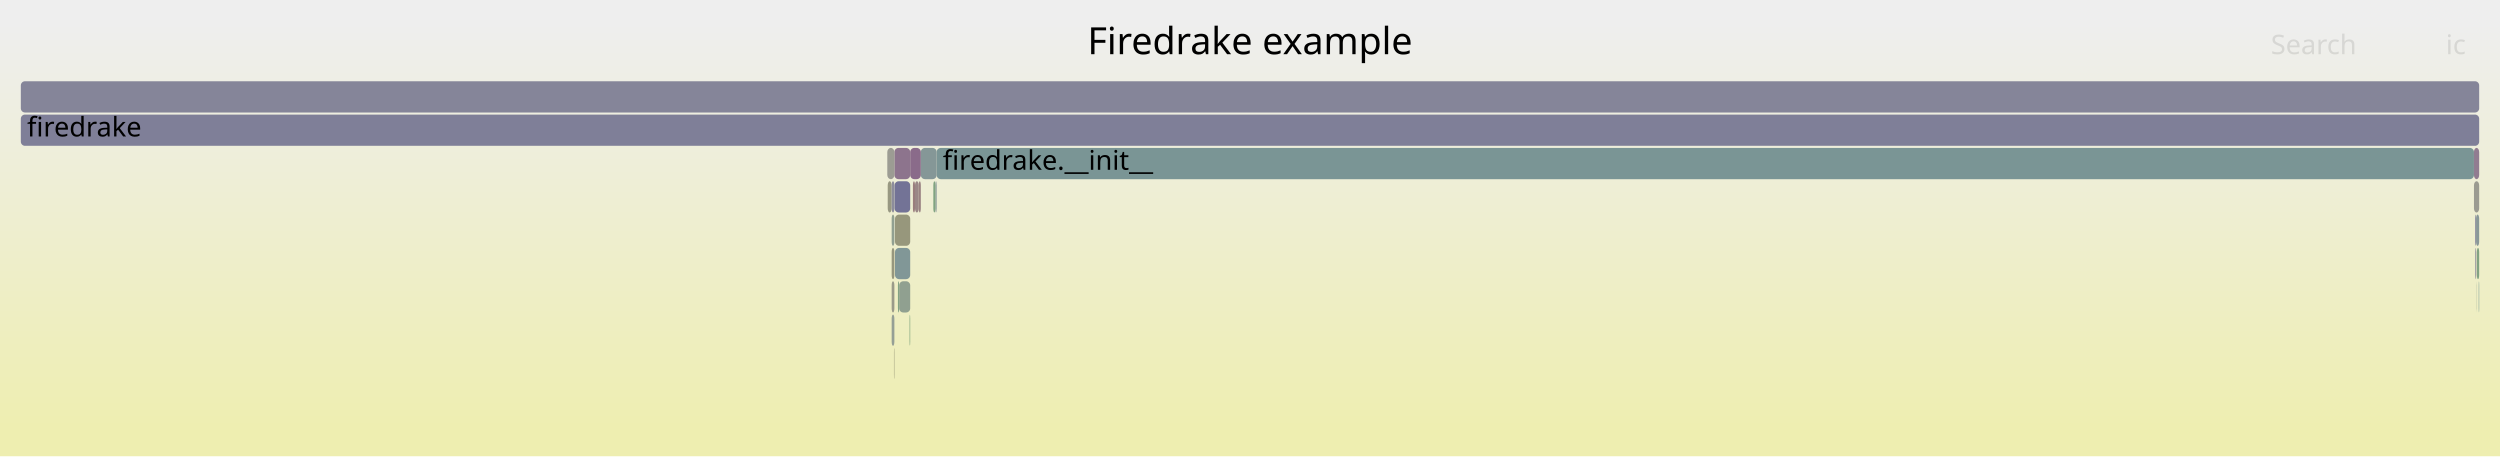
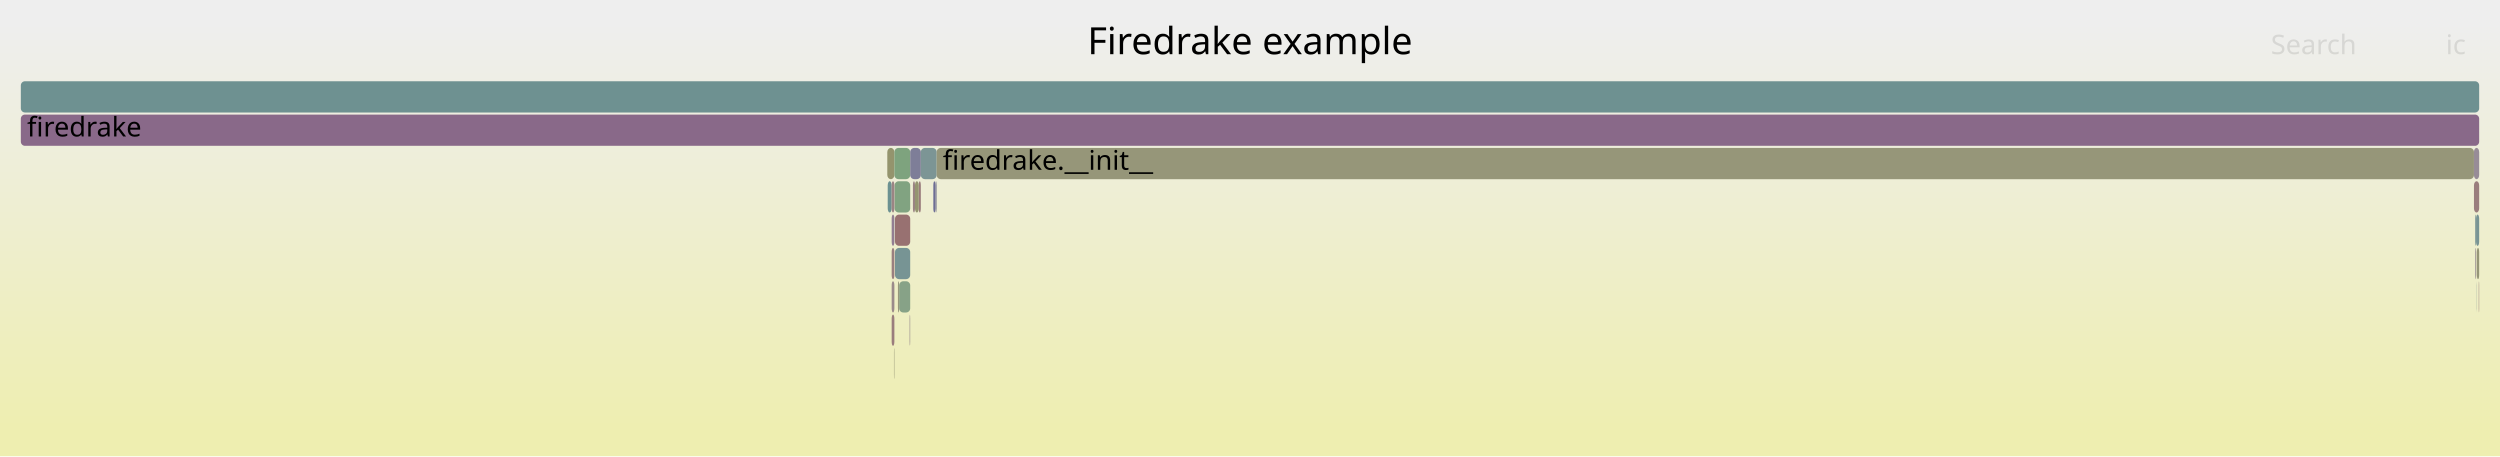
<svg xmlns="http://www.w3.org/2000/svg" version="1.1" width="1200" height="219" viewBox="0 0 1200 219">
  <defs>
    <linearGradient id="background" y1="0" y2="1" x1="0" x2="0">
      <stop stop-color="#eeeeee" offset="5%" />
      <stop stop-color="#eeeeb0" offset="95%" />
    </linearGradient>
  </defs>
  <style type="text/css">
	text { font-family:Verdana; font-size:13px; fill:rgb(0,0,0); }
	#search, #ignorecase { opacity:0.1; cursor:pointer; }
	#search:hover, #search.show, #ignorecase:hover, #ignorecase.show { opacity:1; }
	#subtitle { text-anchor:middle; font-color:rgb(160,160,160); }
	#title { text-anchor:middle; font-size:18px}
	#unzoom { cursor:pointer; }
	#frames &gt; *:hover { stroke:black; stroke-width:0.5; cursor:pointer; }
	.hide { display:none; }
	.parent { opacity:0.5; }
</style>
  <rect x="0.0" y="0" width="1200.0" height="219.0" fill="url(#background)" />
  <text id="title" x="600.00" y="26">Firedrake example</text>
  <text id="details" x="10.00" y="201"> </text>
  <text id="unzoom" x="10.00" y="26" class="hide">Reset Zoom</text>
  <text id="search" x="1090.00" y="26">Search</text>
  <text id="ignorecase" x="1174.00" y="26">ic</text>
  <text id="matched" x="1090.00" y="201"> </text>
  <g id="frames">
    <g>
-       <rect x="1188.1" y="119" width="0.4" height="15.0" fill="rgb(147.893,147.893,156.044)" rx="2" ry="2" />
-       <text x="1191.10" y="129.5" />
+       <rect x="442.0" y="71" width="7.6" height="15.0" fill="rgb(123.869,149.151,149.151)" rx="2" ry="2" />
+       <text x="445.04" y="81.5" />
    </g>
    <g>
-       <rect x="1189.8" y="135" width="0.2" height="15.0" fill="rgb(104.537,144.139,144.139)" rx="2" ry="2" />
+       <rect x="1188.5" y="103" width="1.5" height="15.0" fill="rgb(120.344,148.237,148.237)" rx="2" ry="2" />
+       <text x="1191.49" y="113.5" />
+     </g>
+     <g>
+       <rect x="428.0" y="119" width="1.3" height="15.0" fill="rgb(153.905,126.602,126.602)" rx="2" ry="2" />
+       <text x="431.03" y="129.5" />
+     </g>
+     <g>
+       <rect x="431.6" y="135" width="5.3" height="15.0" fill="rgb(135.478,161.666,135.478)" rx="2" ry="2" />
+       <text x="434.59" y="145.5" />
+     </g>
+     <g>
+       <rect x="1188.8" y="119" width="0.1" height="15.0" fill="rgb(155.741,140.681,140.681)" rx="2" ry="2" />
+       <text x="1191.78" y="129.5" />
+     </g>
+     <g>
+       <rect x="429.1" y="167" width="0.2" height="15.0" fill="rgb(149.794,149.794,118.234)" rx="2" ry="2" />
+       <text x="432.06" y="177.5" />
+     </g>
+     <g>
+       <rect x="436.6" y="151" width="0.3" height="15.0" fill="rgb(156.059,143.12,143.12)" rx="2" ry="2" />
+       <text x="439.61" y="161.5" />
+     </g>
+     <g>
+       <rect x="429.6" y="103" width="7.3" height="15.0" fill="rgb(152.1,112.764,112.764)" rx="2" ry="2" />
+       <text x="432.58" y="113.5" />
+     </g>
+     <g>
+       <rect x="1189.8" y="135" width="0.2" height="15.0" fill="rgb(153.458,123.179,123.179)" rx="2" ry="2" />
      <text x="1192.83" y="145.5" />
    </g>
    <g>
-       <rect x="1188.8" y="119" width="0.1" height="15.0" fill="rgb(146.364,128.182,146.364)" rx="2" ry="2" />
-       <text x="1191.78" y="129.5" />
+       <rect x="425.9" y="71" width="3.4" height="15.0" fill="rgb(147.951,147.951,109.299)" rx="2" ry="2" />
+       <text x="428.88" y="81.5" />
    </g>
    <g>
-       <rect x="426.1" y="87" width="1.9" height="15.0" fill="rgb(152.209,152.209,129.937)" rx="2" ry="2" />
+       <rect x="1188.8" y="135" width="0.1" height="15.0" fill="rgb(128.856,150.444,150.444)" rx="2" ry="2" />
+       <text x="1191.78" y="145.5" />
+     </g>
+     <g>
+       <rect x="10.0" y="39" width="1180.0" height="15.0" fill="rgb(109.526,145.433,145.433)" rx="2" ry="2" />
+       <text x="13.00" y="49.5" />
+     </g>
+     <g>
+       <rect x="429.3" y="71" width="7.6" height="15.0" fill="rgb(125.938,163.219,125.938)" rx="2" ry="2" />
+       <text x="432.26" y="81.5" />
+     </g>
+     <g>
+       <rect x="438.2" y="87" width="1.0" height="15.0" fill="rgb(154.469,130.93,130.93)" rx="2" ry="2" />
+       <text x="441.17" y="97.5" />
+     </g>
+     <g>
+       <rect x="449.0" y="87" width="0.6" height="15.0" fill="rgb(134.663,134.663,153.483)" rx="2" ry="2" />
+       <text x="451.95" y="97.5" />
+     </g>
+     <g>
+       <rect x="428.0" y="151" width="1.3" height="15.0" fill="rgb(153.671,124.814,124.814)" rx="2" ry="2" />
+       <text x="431.03" y="161.5" />
+     </g>
+     <g>
+       <rect x="428.0" y="135" width="1.3" height="15.0" fill="rgb(155.426,138.266,138.266)" rx="2" ry="2" />
+       <text x="431.03" y="145.5" />
+     </g>
+     <g>
+       <rect x="441.0" y="87" width="1.0" height="15.0" fill="rgb(153.614,124.377,124.377)" rx="2" ry="2" />
+       <text x="443.99" y="97.5" />
+     </g>
+     <g>
+       <rect x="436.9" y="71" width="5.1" height="15.0" fill="rgb(125.524,125.524,151.714)" rx="2" ry="2" />
+       <text x="439.88" y="81.5" />
+     </g>
+     <g>
+       <rect x="439.2" y="87" width="1.8" height="15.0" fill="rgb(148.725,148.725,113.05)" rx="2" ry="2" />
+       <text x="442.20" y="97.5" />
+     </g>
+     <g>
+       <rect x="1188.1" y="103" width="0.4" height="15.0" fill="rgb(120.065,148.165,148.165)" rx="2" ry="2" />
+       <text x="1191.10" y="113.5" />
+     </g>
+     <g>
+       <rect x="429.4" y="87" width="7.5" height="15.0" fill="rgb(128.601,162.786,128.601)" rx="2" ry="2" />
+       <text x="432.41" y="97.5" />
+     </g>
+     <g>
+       <rect x="1188.9" y="119" width="1.1" height="15.0" fill="rgb(149.965,149.965,119.061)" rx="2" ry="2" />
+       <text x="1191.91" y="129.5" />
+     </g>
+     <g>
+       <rect x="449.6" y="71" width="737.9" height="15.0" fill="rgb(150.351,150.351,120.931)" rx="2" ry="2" />
+       <text x="452.55" y="81.5">firedrake.__init__</text>
+     </g>
+     <g>
+       <rect x="426.1" y="87" width="1.9" height="15.0" fill="rgb(108.289,145.112,145.112)" rx="2" ry="2" />
      <text x="429.06" y="97.5" />
    </g>
    <g>
-       <rect x="428.0" y="103" width="1.3" height="15.0" fill="rgb(144.706,160.164,144.706)" rx="2" ry="2" />
+       <rect x="428.0" y="103" width="1.3" height="15.0" fill="rgb(145.69,126.456,145.69)" rx="2" ry="2" />
      <text x="431.03" y="113.5" />
    </g>
    <g>
-       <rect x="1188.8" y="135" width="0.1" height="15.0" fill="rgb(144.312,160.228,144.312)" rx="2" ry="2" />
-       <text x="1191.78" y="145.5" />
+       <rect x="448.0" y="87" width="1.0" height="15.0" fill="rgb(108.634,108.634,148.445)" rx="2" ry="2" />
+       <text x="450.98" y="97.5" />
    </g>
    <g>
-       <rect x="429.1" y="167" width="0.2" height="15.0" fill="rgb(149.637,149.637,117.471)" rx="2" ry="2" />
-       <text x="432.06" y="177.5" />
-     </g>
-     <g>
-       <rect x="1188.9" y="119" width="1.1" height="15.0" fill="rgb(130.351,162.501,130.351)" rx="2" ry="2" />
-       <text x="1191.91" y="129.5" />
-     </g>
-     <g>
-       <rect x="449.6" y="71" width="737.9" height="15.0" fill="rgb(121.804,148.616,148.616)" rx="2" ry="2" />
-       <text x="452.55" y="81.5">firedrake.__init__</text>
-     </g>
-     <g>
-       <rect x="428.0" y="87" width="1.3" height="15.0" fill="rgb(141.179,141.179,154.744)" rx="2" ry="2" />
+       <rect x="428.0" y="87" width="1.3" height="15.0" fill="rgb(154.624,132.116,132.116)" rx="2" ry="2" />
      <text x="431.03" y="97.5" />
    </g>
    <g>
-       <rect x="429.3" y="71" width="7.6" height="15.0" fill="rgb(141.493,115.701,141.493)" rx="2" ry="2" />
-       <text x="432.26" y="81.5" />
+       <rect x="429.6" y="119" width="7.3" height="15.0" fill="rgb(118.938,147.873,147.873)" rx="2" ry="2" />
+       <text x="432.58" y="129.5" />
    </g>
    <g>
-       <rect x="449.0" y="87" width="0.6" height="15.0" fill="rgb(137.792,152.761,152.761)" rx="2" ry="2" />
-       <text x="451.95" y="97.5" />
-     </g>
-     <g>
-       <rect x="442.0" y="71" width="7.6" height="15.0" fill="rgb(132.917,151.497,151.497)" rx="2" ry="2" />
-       <text x="445.04" y="81.5" />
-     </g>
-     <g>
-       <rect x="425.9" y="71" width="3.4" height="15.0" fill="rgb(155.768,155.768,147.183)" rx="2" ry="2" />
-       <text x="428.88" y="81.5" />
-     </g>
-     <g>
-       <rect x="10.0" y="39" width="1180.0" height="15.0" fill="rgb(132.92,132.92,153.146)" rx="2" ry="2" />
-       <text x="13.00" y="49.5" />
-     </g>
-     <g>
-       <rect x="1187.5" y="87" width="2.5" height="15.0" fill="rgb(155.407,155.407,145.436)" rx="2" ry="2" />
+       <rect x="1187.5" y="87" width="2.5" height="15.0" fill="rgb(153.671,124.812,124.812)" rx="2" ry="2" />
      <text x="1190.54" y="97.5" />
    </g>
    <g>
-       <rect x="1187.5" y="71" width="2.5" height="15.0" fill="rgb(144.816,124.216,144.816)" rx="2" ry="2" />
+       <rect x="1187.5" y="71" width="2.5" height="15.0" fill="rgb(150.782,139.505,150.782)" rx="2" ry="2" />
      <text x="1190.54" y="81.5" />
    </g>
    <g>
-       <rect x="429.4" y="87" width="7.5" height="15.0" fill="rgb(114.973,114.973,149.672)" rx="2" ry="2" />
-       <text x="432.41" y="97.5" />
-     </g>
-     <g>
-       <rect x="10.0" y="55" width="1180.0" height="15.0" fill="rgb(127.231,127.231,152.045)" rx="2" ry="2" />
+       <rect x="10.0" y="55" width="1180.0" height="15.0" fill="rgb(137.371,105.139,137.371)" rx="2" ry="2" />
      <text x="13.00" y="65.5">firedrake</text>
    </g>
    <g>
-       <rect x="431.6" y="135" width="5.3" height="15.0" fill="rgb(144.296,160.231,144.296)" rx="2" ry="2" />
-       <text x="434.59" y="145.5" />
-     </g>
-     <g>
-       <rect x="1188.1" y="103" width="0.4" height="15.0" fill="rgb(129.665,129.665,152.516)" rx="2" ry="2" />
-       <text x="1191.10" y="113.5" />
-     </g>
-     <g>
-       <rect x="429.6" y="119" width="7.3" height="15.0" fill="rgb(129.41,150.588,150.588)" rx="2" ry="2" />
-       <text x="432.58" y="129.5" />
-     </g>
-     <g>
-       <rect x="428.0" y="135" width="1.3" height="15.0" fill="rgb(153.601,153.601,136.684)" rx="2" ry="2" />
-       <text x="431.03" y="145.5" />
-     </g>
-     <g>
-       <rect x="439.2" y="87" width="1.8" height="15.0" fill="rgb(155.052,135.4,135.4)" rx="2" ry="2" />
-       <text x="442.20" y="97.5" />
-     </g>
-     <g>
-       <rect x="438.2" y="87" width="1.0" height="15.0" fill="rgb(153.684,124.908,124.908)" rx="2" ry="2" />
-       <text x="441.17" y="97.5" />
-     </g>
-     <g>
-       <rect x="431.0" y="135" width="0.6" height="15.0" fill="rgb(131.235,162.357,131.235)" rx="2" ry="2" />
+       <rect x="431.0" y="135" width="0.6" height="15.0" fill="rgb(150.988,150.988,124.018)" rx="2" ry="2" />
      <text x="434.04" y="145.5" />
    </g>
    <g>
-       <rect x="436.9" y="71" width="5.1" height="15.0" fill="rgb(137.924,106.555,137.924)" rx="2" ry="2" />
-       <text x="439.88" y="81.5" />
-     </g>
-     <g>
-       <rect x="1188.5" y="103" width="1.5" height="15.0" fill="rgb(136.606,152.453,152.453)" rx="2" ry="2" />
-       <text x="1191.49" y="113.5" />
-     </g>
-     <g>
-       <rect x="441.0" y="87" width="1.0" height="15.0" fill="rgb(154.402,130.416,130.416)" rx="2" ry="2" />
-       <text x="443.99" y="97.5" />
-     </g>
-     <g>
-       <rect x="428.0" y="119" width="1.3" height="15.0" fill="rgb(151.266,151.266,125.368)" rx="2" ry="2" />
-       <text x="431.03" y="129.5" />
-     </g>
-     <g>
-       <rect x="428.0" y="151" width="1.3" height="15.0" fill="rgb(148.889,159.483,148.889)" rx="2" ry="2" />
-       <text x="431.03" y="161.5" />
-     </g>
-     <g>
-       <rect x="448.0" y="87" width="1.0" height="15.0" fill="rgb(129.192,162.69,129.192)" rx="2" ry="2" />
-       <text x="450.98" y="97.5" />
-     </g>
-     <g>
-       <rect x="429.6" y="103" width="7.3" height="15.0" fill="rgb(151.019,151.019,124.168)" rx="2" ry="2" />
-       <text x="432.58" y="113.5" />
-     </g>
-     <g>
-       <rect x="436.6" y="151" width="0.3" height="15.0" fill="rgb(125.136,163.35,125.136)" rx="2" ry="2" />
-       <text x="439.61" y="161.5" />
+       <rect x="1188.1" y="119" width="0.4" height="15.0" fill="rgb(156.436,146.009,146.009)" rx="2" ry="2" />
+       <text x="1191.10" y="129.5" />
    </g>
  </g>
</svg>
